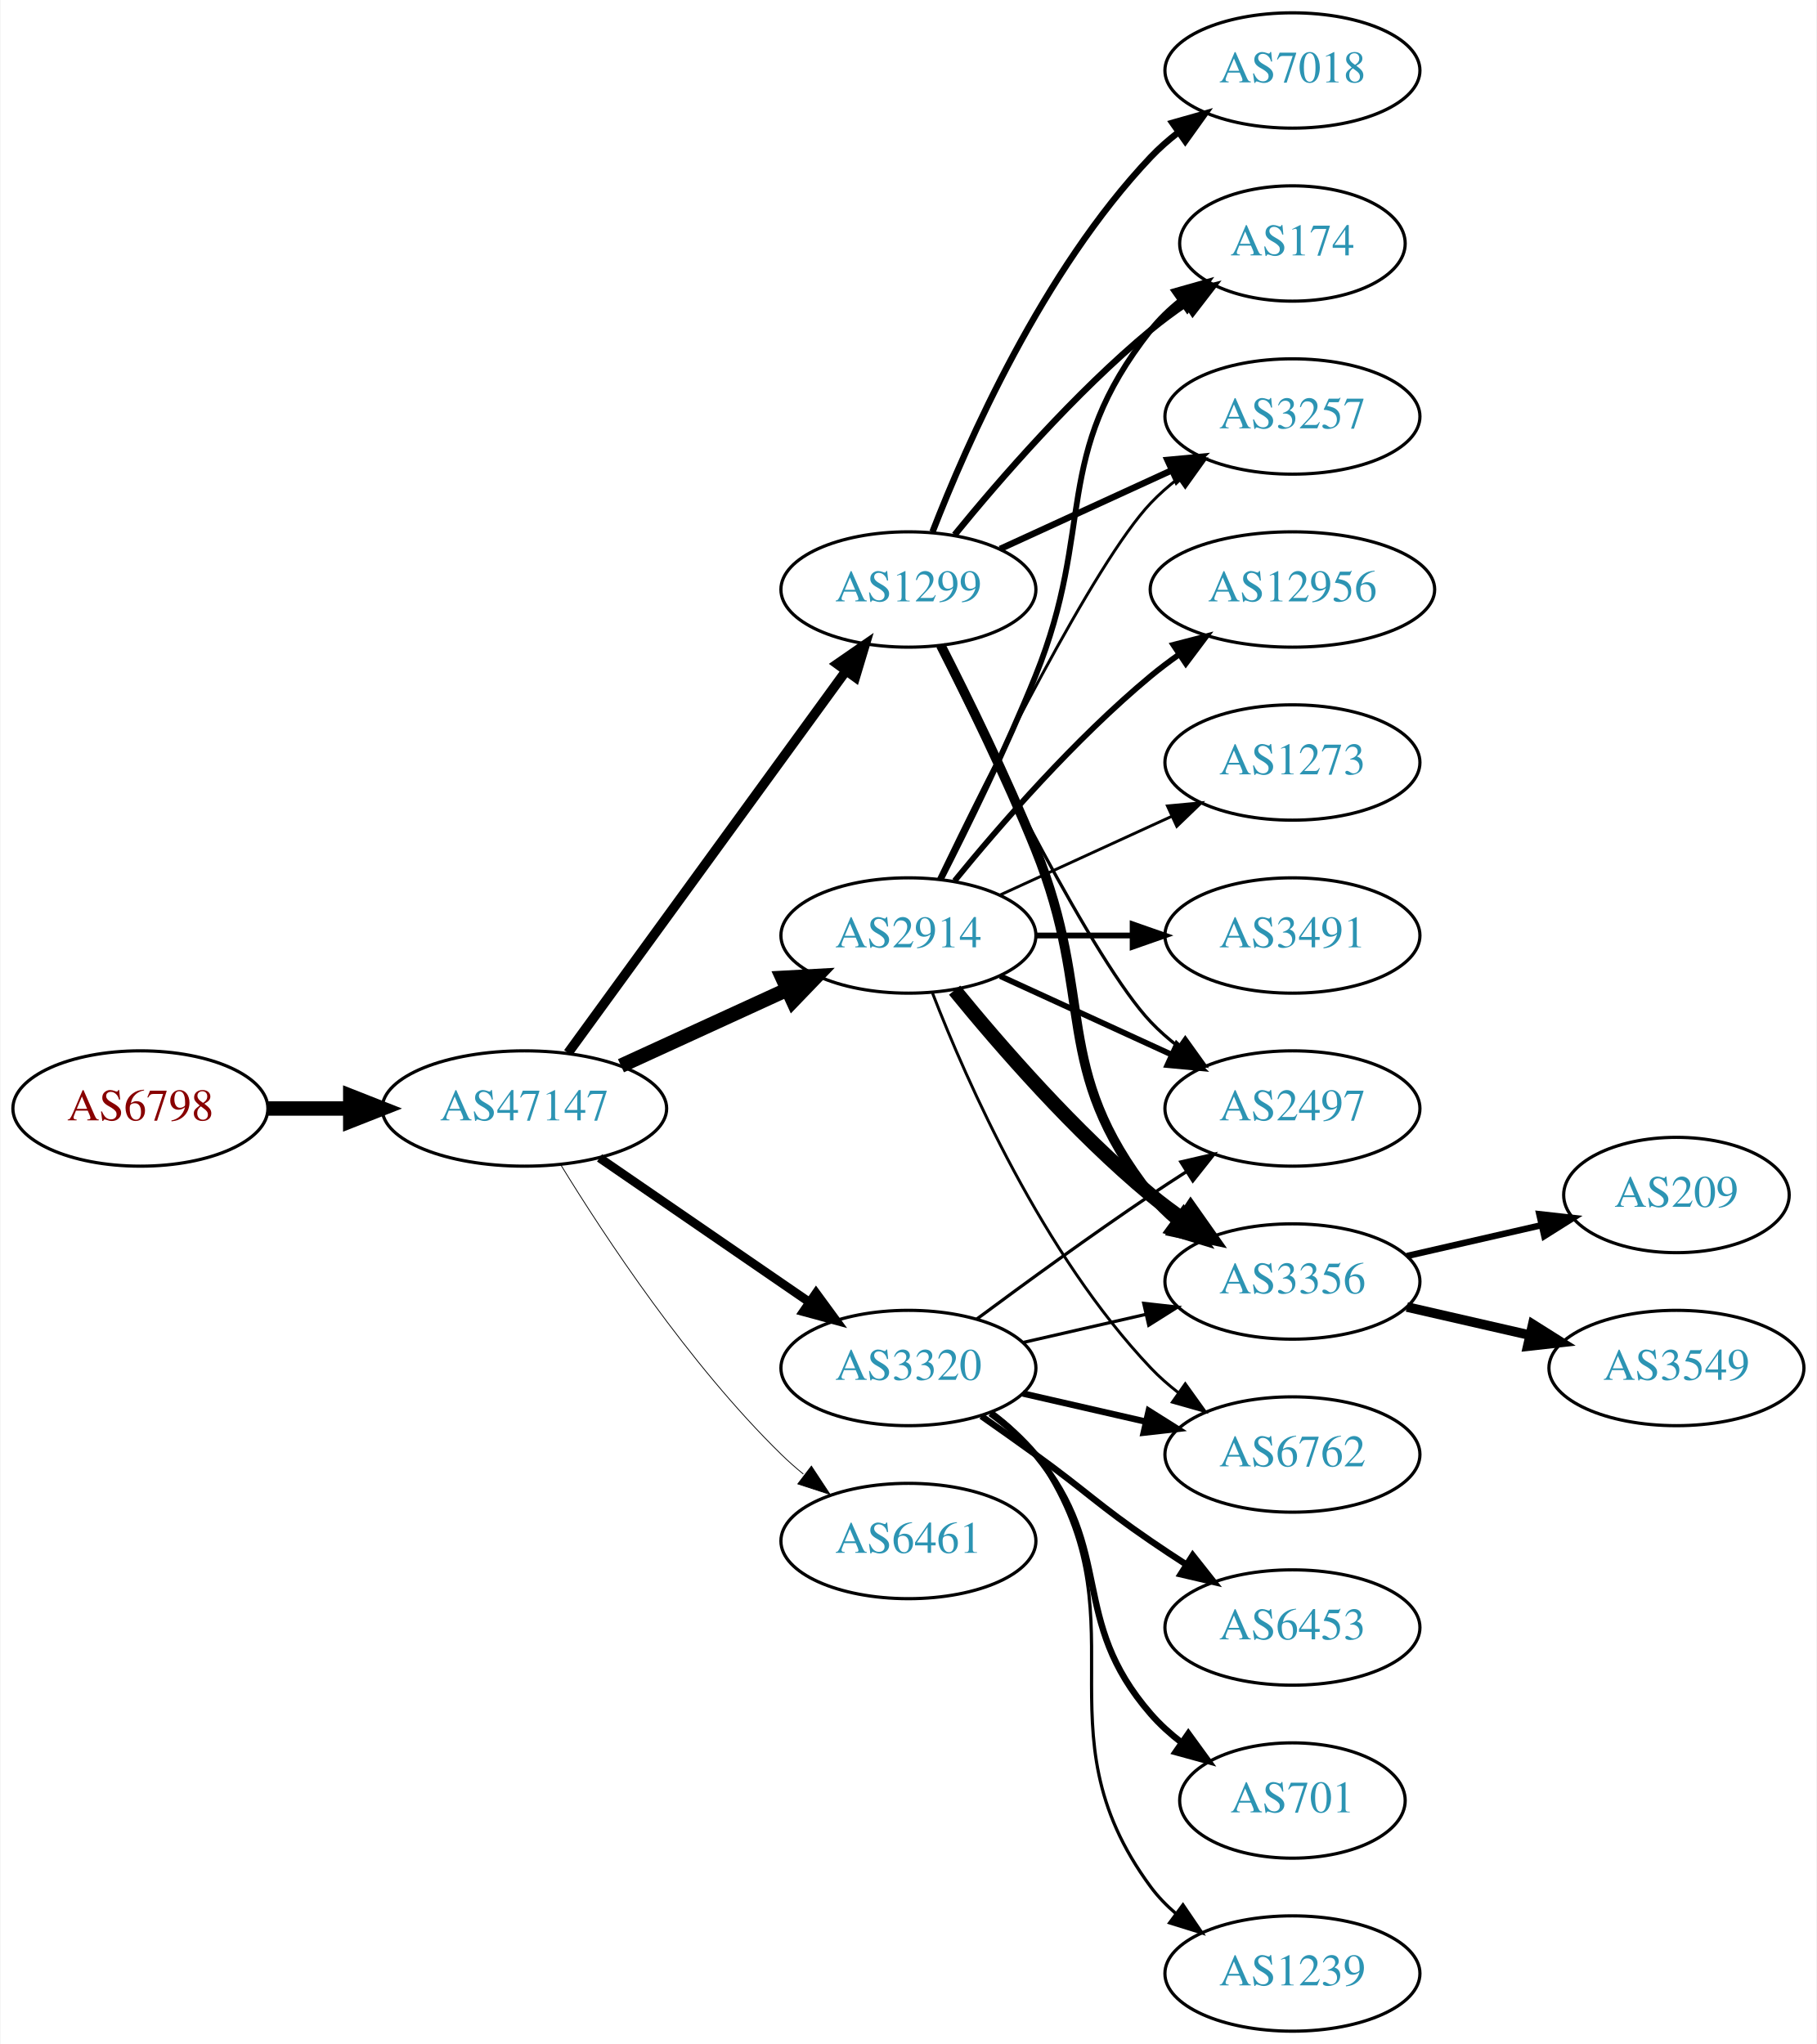
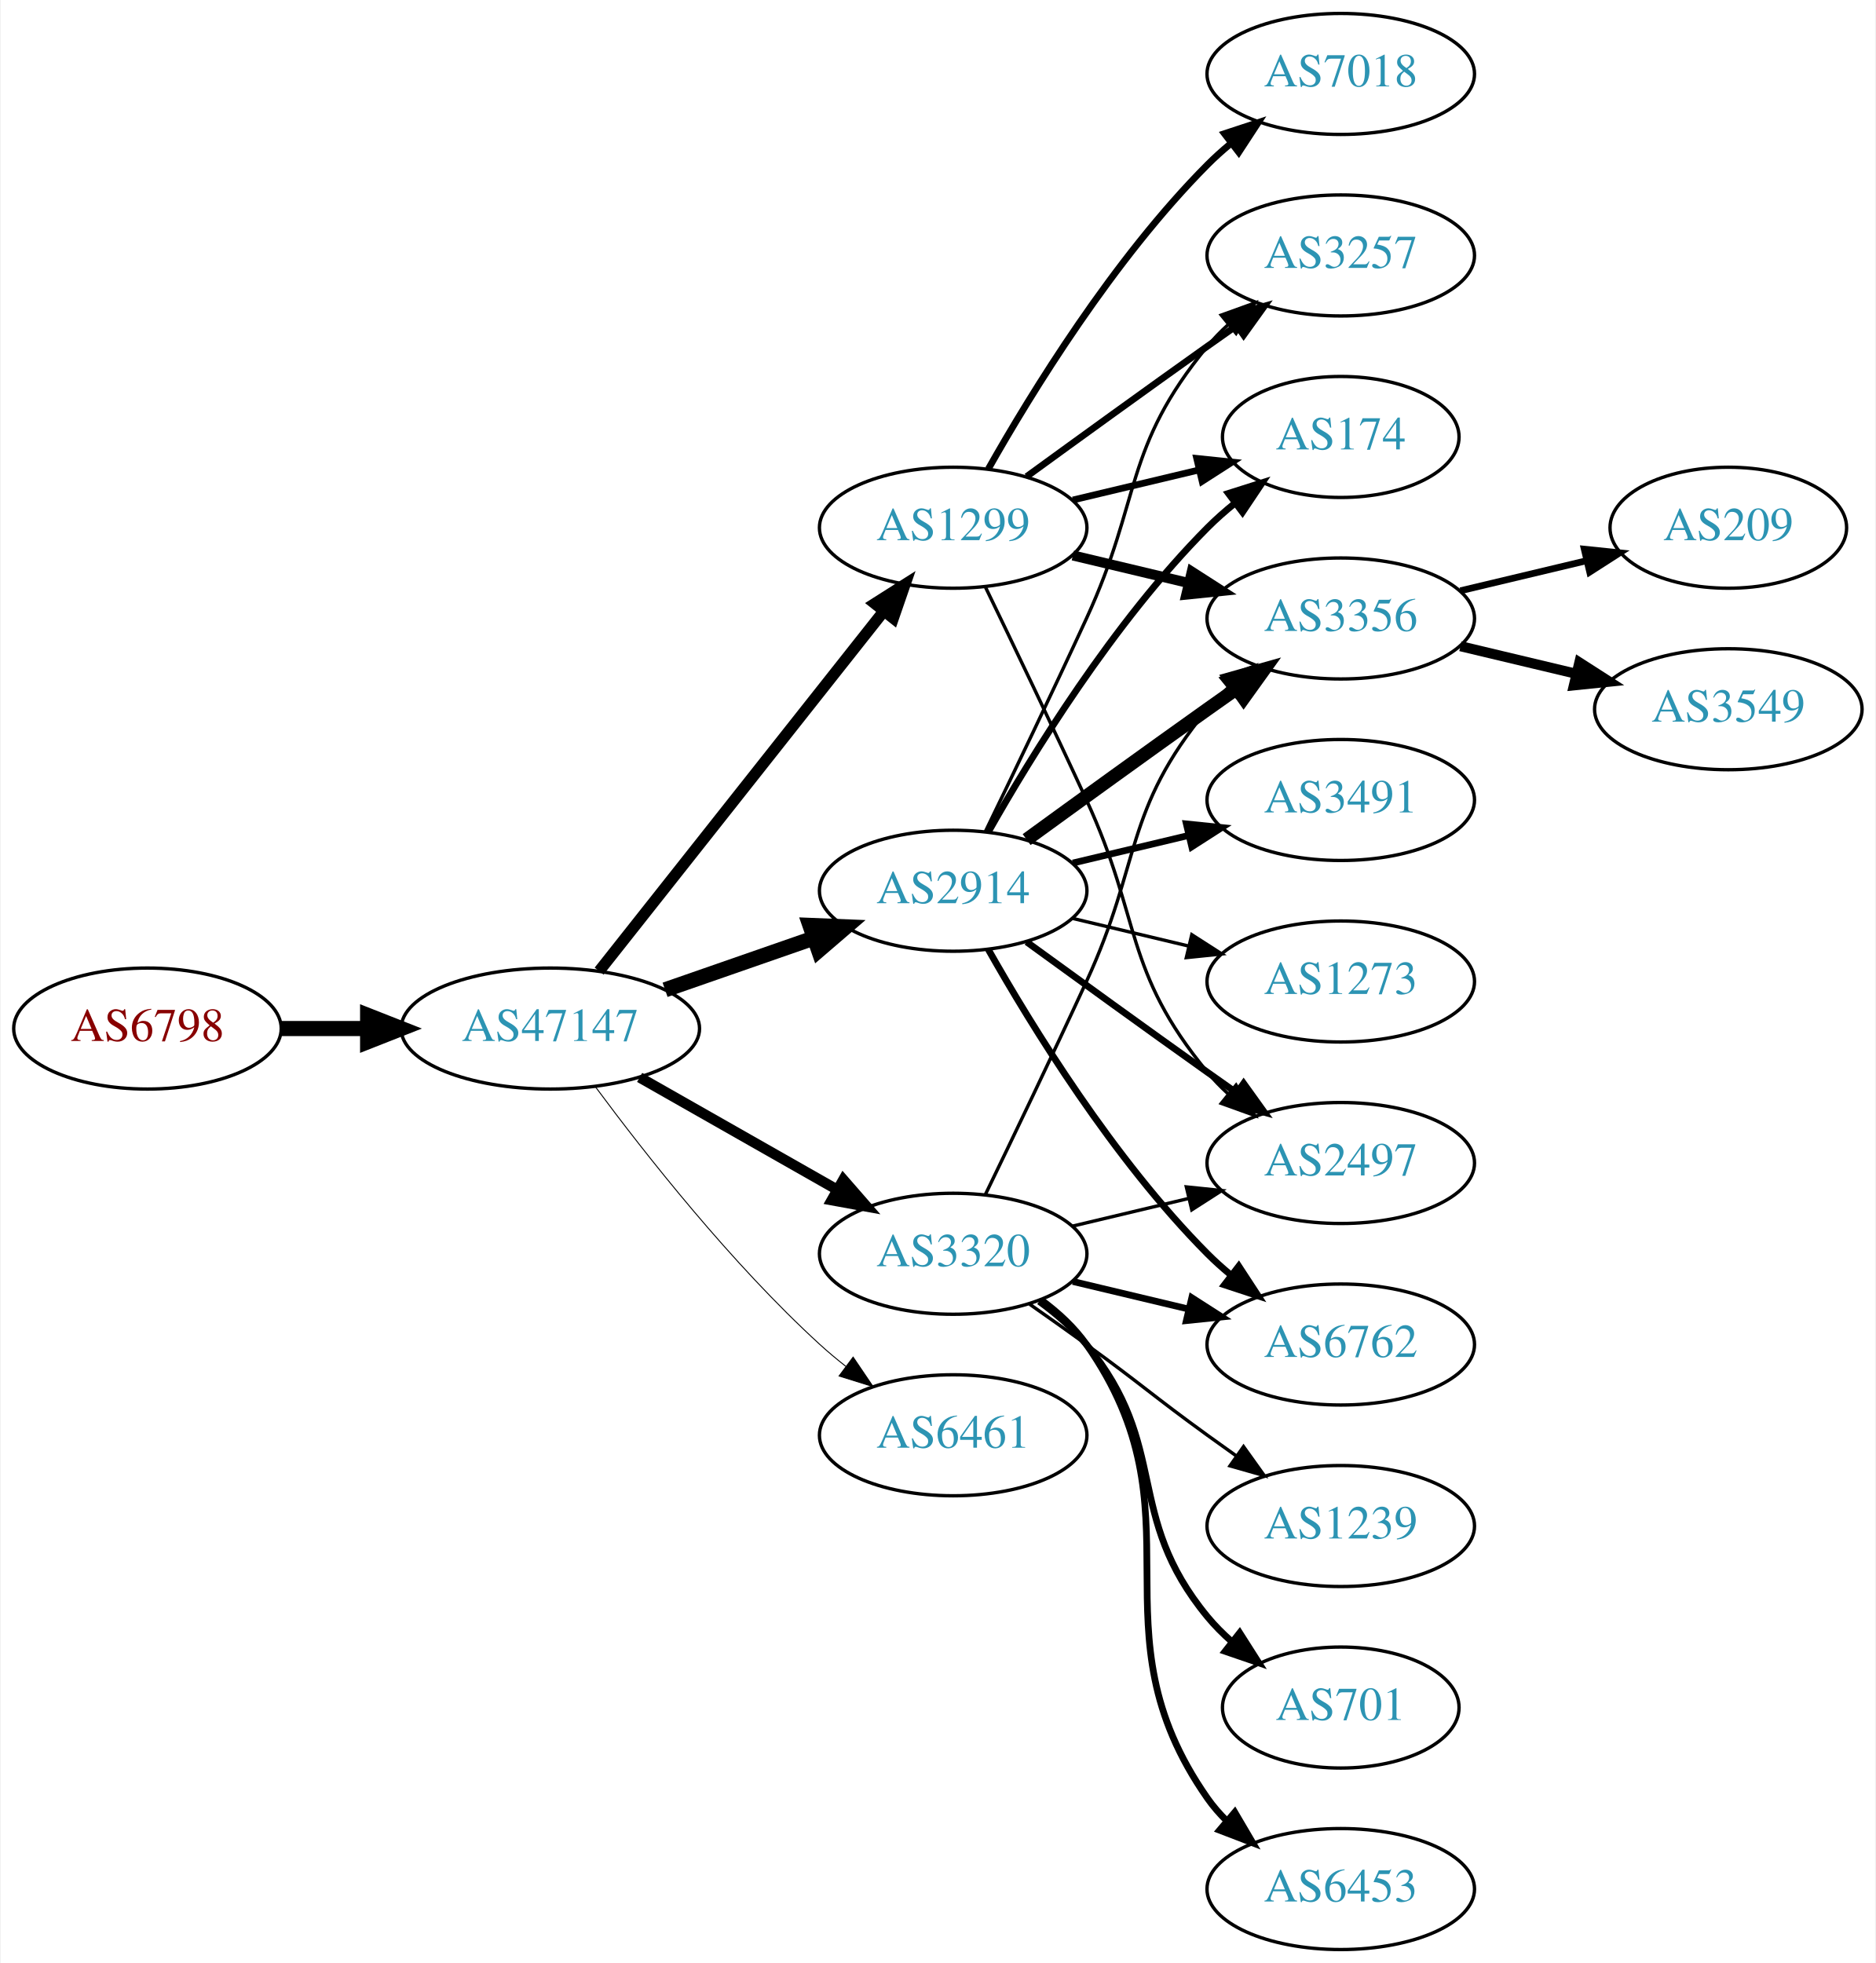
- <svg xmlns="http://www.w3.org/2000/svg" xmlns:xlink="http://www.w3.org/1999/xlink" width="567pt" height="638pt" viewBox="0.00 0.00 566.66 638.00">
-   <g id="graph0" class="graph" transform="scale(1 1) rotate(0) translate(4 634)">
-     <polygon fill="white" stroke="none" points="-4,4 -4,-634 562.663,-634 562.663,4 -4,4" />
+ <svg xmlns="http://www.w3.org/2000/svg" xmlns:xlink="http://www.w3.org/1999/xlink" width="558pt" height="584pt" viewBox="0.00 0.00 557.56 584.00">
+   <g id="graph0" class="graph" transform="scale(1 1) rotate(0) translate(4 580)">
+     <polygon fill="white" stroke="none" points="-4,4 -4,-580 553.564,-580 553.564,4 -4,4" />
    <g id="node1" class="node">
      <g id="a_node1">
        <a xlink:href="/asn/6798" xlink:title="AS6798 ~ Net4You Internet GmbH [AT]">
-           <ellipse fill="#ffffff" stroke="black" cx="39.647" cy="-288" rx="39.794" ry="18" />
-           <text text-anchor="middle" x="39.647" y="-284.3" font-family="Times,serif" font-size="14.00" fill="#880000">AS6798</text>
+           <ellipse fill="#ffffff" stroke="black" cx="39.647" cy="-274" rx="39.794" ry="18" />
+           <text text-anchor="middle" x="39.647" y="-270.3" font-family="Times,serif" font-size="14.00" fill="#880000">AS6798</text>
        </a>
      </g>
    </g>
    <g id="node2" class="node">
      <g id="a_node2">
        <a xlink:href="/asn/47147" xlink:title="AS47147 ~ ANEXIA Internetdienstleistungs GmbH [AT]">
-           <ellipse fill="#ffffff" stroke="black" cx="159.489" cy="-288" rx="44.393" ry="18" />
-           <text text-anchor="middle" x="159.489" y="-284.3" font-family="Times,serif" font-size="14.00" fill="#2c94b3">AS47147</text>
+           <ellipse fill="#ffffff" stroke="black" cx="159.489" cy="-274" rx="44.393" ry="18" />
+           <text text-anchor="middle" x="159.489" y="-270.3" font-family="Times,serif" font-size="14.00" fill="#2c94b3">AS47147</text>
        </a>
      </g>
    </g>
    <g id="edge1" class="edge">
-       <path fill="none" stroke="black" stroke-width="4.5" d="M79.559,-288C87.662,-288 96.337,-288 104.863,-288" />
-       <polygon fill="black" stroke="black" stroke-width="4.5" points="105.141,-291.938 115.141,-288 105.141,-284.063 105.141,-291.938" />
+       <path fill="none" stroke="black" stroke-width="4.5" d="M79.559,-274C87.662,-274 96.337,-274 104.863,-274" />
+       <polygon fill="black" stroke="black" stroke-width="4.5" points="105.141,-277.938 115.141,-274 105.141,-270.063 105.141,-277.938" />
    </g>
    <g id="node3" class="node">
      <g id="a_node3">
        <a xlink:href="/asn/2914" xlink:title="AS2914 ~ NTT America, Inc. [US]">
-           <ellipse fill="#ffffff" stroke="black" cx="279.332" cy="-342" rx="39.794" ry="18" />
-           <text text-anchor="middle" x="279.332" y="-338.3" font-family="Times,serif" font-size="14.00" fill="#2c94b3">AS2914</text>
+           <ellipse fill="#ffffff" stroke="black" cx="279.332" cy="-315" rx="39.794" ry="18" />
+           <text text-anchor="middle" x="279.332" y="-311.3" font-family="Times,serif" font-size="14.00" fill="#2c94b3">AS2914</text>
        </a>
      </g>
    </g>
    <g id="edge2" class="edge">
-       <path fill="none" stroke="black" stroke-width="4.5" d="M189.619,-301.348C205.23,-308.502 224.628,-317.391 241.3,-325.03" />
-       <polygon fill="black" stroke="black" stroke-width="4.5" points="240.02,-328.775 250.752,-329.362 243.301,-321.616 240.02,-328.775" />
+       <path fill="none" stroke="black" stroke-width="4.5" d="M193.628,-285.53C207.346,-290.302 223.385,-295.883 237.795,-300.896" />
+       <polygon fill="black" stroke="black" stroke-width="4.5" points="236.723,-304.692 247.461,-304.26 239.31,-297.255 236.723,-304.692" />
    </g>
    <g id="node4" class="node">
      <g id="a_node4">
+         <a xlink:href="/asn/1299" xlink:title="AS1299 ~ Telia Carrier [EU]">
+           <ellipse fill="#ffffff" stroke="black" cx="279.332" cy="-423" rx="39.794" ry="18" />
+           <text text-anchor="middle" x="279.332" y="-419.3" font-family="Times,serif" font-size="14.00" fill="#2c94b3">AS1299</text>
+         </a>
+       </g>
+     </g>
+     <g id="edge3" class="edge">
+       <path fill="none" stroke="black" stroke-width="3.375" d="M174.007,-291.092C194.785,-317.364 234.676,-367.802 258.658,-398.125" />
+       <polygon fill="black" stroke="black" stroke-width="3.375" points="256.023,-400.435 264.971,-406.107 261.513,-396.093 256.023,-400.435" />
+     </g>
+     <g id="node5" class="node">
+       <g id="a_node5">
        <a xlink:href="/asn/3320" xlink:title="AS3320 ~ DTAG [DE]">
          <ellipse fill="#ffffff" stroke="black" cx="279.332" cy="-207" rx="39.794" ry="18" />
          <text text-anchor="middle" x="279.332" y="-203.3" font-family="Times,serif" font-size="14.00" fill="#2c94b3">AS3320</text>
        </a>
      </g>
    </g>
-     <g id="edge3" class="edge">
-       <path fill="none" stroke="black" stroke-width="2.75" d="M182.932,-272.574C201.513,-259.802 228.074,-241.545 248.453,-227.537" />
-       <polygon fill="black" stroke="black" stroke-width="2.75" points="250.509,-230.371 256.768,-221.822 246.544,-224.602 250.509,-230.371" />
-     </g>
-     <g id="node5" class="node">
-       <g id="a_node5">
-         <a xlink:href="/asn/1299" xlink:title="AS1299 ~ Telia Carrier [EU]">
-           <ellipse fill="#ffffff" stroke="black" cx="279.332" cy="-450" rx="39.794" ry="18" />
-           <text text-anchor="middle" x="279.332" y="-446.3" font-family="Times,serif" font-size="14.00" fill="#2c94b3">AS1299</text>
-         </a>
-       </g>
-     </g>
    <g id="edge4" class="edge">
-       <path fill="none" stroke="black" stroke-width="3" d="M173.1,-305.337C193.921,-333.96 235.583,-391.233 259.772,-424.486" />
-       <polygon fill="black" stroke="black" stroke-width="3" points="257.098,-426.76 265.811,-432.788 262.759,-422.642 257.098,-426.76" />
+       <path fill="none" stroke="black" stroke-width="3.094" d="M186.059,-259.462C203.278,-249.672 226.164,-236.66 244.835,-226.045" />
+       <polygon fill="black" stroke="black" stroke-width="3.094" points="246.656,-229.036 253.619,-221.05 243.196,-222.95 246.656,-229.036" />
    </g>
    <g id="node6" class="node">
      <g id="a_node6">
        <a xlink:href="/asn/6461" xlink:title="AS6461 ~ Zayo Bandwidth [US]">
          <ellipse fill="#ffffff" stroke="black" cx="279.332" cy="-153" rx="39.794" ry="18" />
          <text text-anchor="middle" x="279.332" y="-149.3" font-family="Times,serif" font-size="14.00" fill="#2c94b3">AS6461</text>
        </a>
      </g>
    </g>
    <g id="edge5" class="edge">
-       <path fill="none" stroke="black" stroke-width="0.25" d="M170.755,-270.56C184.563,-248.009 210.752,-208.278 239.685,-180 241.825,-177.908 244.142,-175.863 246.542,-173.894" />
-       <polygon fill="black" stroke="black" stroke-width="0.25" points="249.053,-176.382 254.884,-167.536 244.809,-170.815 249.053,-176.382" />
+       <path fill="none" stroke="black" stroke-width="0.281" d="M173.009,-256.531C187.689,-236.714 213.374,-204.036 239.685,-180 242.102,-177.792 244.708,-175.615 247.383,-173.512" />
+       <polygon fill="black" stroke="black" stroke-width="0.281" points="249.566,-176.251 255.503,-167.476 245.39,-170.633 249.566,-176.251" />
    </g>
    <g id="node7" class="node">
      <g id="a_node7">
-         <a xlink:href="/asn/3491" xlink:title="AS3491 ~ PCCW Global, Inc. [US]">
-           <ellipse fill="#ffffff" stroke="black" cx="399.174" cy="-342" rx="39.794" ry="18" />
-           <text text-anchor="middle" x="399.174" y="-338.3" font-family="Times,serif" font-size="14.00" fill="#2c94b3">AS3491</text>
-         </a>
-       </g>
-     </g>
-     <g id="edge6" class="edge">
-       <path fill="none" stroke="black" stroke-width="1.8" d="M319.244,-342C328.798,-342 339.147,-342 349.11,-342" />
-       <polygon fill="black" stroke="black" stroke-width="1.8" points="349.302,-345.5 359.302,-342 349.302,-338.5 349.302,-345.5" />
+         <a xlink:href="/asn/174" xlink:title="AS174 ~ Cogent Communications [US]">
+           <ellipse fill="#ffffff" stroke="black" cx="394.625" cy="-450" rx="35.194" ry="18" />
+           <text text-anchor="middle" x="394.625" y="-446.3" font-family="Times,serif" font-size="14.00" fill="#2c94b3">AS174</text>
+         </a>
+       </g>
+     </g>
+     <g id="edge14" class="edge">
+       <path fill="none" stroke="black" stroke-width="2" d="M289.791,-332.49C302.573,-355.096 327.005,-394.886 354.978,-423 357.478,-425.513 360.239,-427.949 363.1,-430.261" />
+       <polygon fill="black" stroke="black" stroke-width="2" points="361.198,-433.21 371.297,-436.413 365.401,-427.611 361.198,-433.21" />
    </g>
    <g id="node8" class="node">
      <g id="a_node8">
-         <a xlink:href="/asn/2497" xlink:title="AS2497 ~ Internet Initiative Japan Inc. [JP]">
-           <ellipse fill="#ffffff" stroke="black" cx="399.174" cy="-288" rx="39.794" ry="18" />
-           <text text-anchor="middle" x="399.174" y="-284.3" font-family="Times,serif" font-size="14.00" fill="#2c94b3">AS2497</text>
-         </a>
-       </g>
-     </g>
-     <g id="edge7" class="edge">
-       <path fill="none" stroke="black" stroke-width="1.8" d="M307.96,-329.339C323.917,-322.027 344.188,-312.739 361.471,-304.819" />
-       <polygon fill="black" stroke="black" stroke-width="1.8" points="363.085,-307.929 370.718,-300.581 360.169,-301.565 363.085,-307.929" />
+         <a xlink:href="/asn/3257" xlink:title="AS3257 ~ GTT [DE]">
+           <ellipse fill="#ffffff" stroke="black" cx="394.625" cy="-504" rx="39.794" ry="18" />
+           <text text-anchor="middle" x="394.625" y="-500.3" font-family="Times,serif" font-size="14.00" fill="#2c94b3">AS3257</text>
+         </a>
+       </g>
+     </g>
+     <g id="edge15" class="edge">
+       <path fill="none" stroke="black" d="M288.913,-332.633C296.837,-348.998 308.873,-374.065 318.978,-396 335.462,-431.781 329.913,-446.606 354.978,-477 356.833,-479.25 358.92,-481.396 361.139,-483.424" />
+       <polygon fill="black" stroke="black" points="359.075,-486.256 369.044,-489.844 363.488,-480.823 359.075,-486.256" />
    </g>
    <g id="node9" class="node">
      <g id="a_node9">
-         <a xlink:href="/asn/174" xlink:title="AS174 ~ Cogent Communications [US]">
-           <ellipse fill="#ffffff" stroke="black" cx="399.174" cy="-558" rx="35.194" ry="18" />
-           <text text-anchor="middle" x="399.174" y="-554.3" font-family="Times,serif" font-size="14.00" fill="#2c94b3">AS174</text>
-         </a>
-       </g>
-     </g>
-     <g id="edge8" class="edge">
-       <path fill="none" stroke="black" stroke-width="1.8" d="M289.412,-359.417C297.681,-375.634 309.942,-400.603 318.978,-423 337.908,-469.922 323.679,-491.246 354.978,-531 357.625,-534.361 360.813,-537.417 364.245,-540.161" />
-       <polygon fill="black" stroke="black" stroke-width="1.8" points="362.358,-543.113 372.552,-546 366.383,-537.386 362.358,-543.113" />
+         <a xlink:href="/asn/2497" xlink:title="AS2497 ~ Internet Initiative Japan Inc. [JP]">
+           <ellipse fill="#ffffff" stroke="black" cx="394.625" cy="-234" rx="39.794" ry="18" />
+           <text text-anchor="middle" x="394.625" y="-230.3" font-family="Times,serif" font-size="14.00" fill="#2c94b3">AS2497</text>
+         </a>
+       </g>
+     </g>
+     <g id="edge16" class="edge">
+       <path fill="none" stroke="black" stroke-width="2" d="M301.18,-299.778C316.114,-288.909 336.727,-273.975 354.978,-261 357.799,-258.995 360.742,-256.915 363.69,-254.841" />
+       <polygon fill="black" stroke="black" stroke-width="2" points="365.736,-257.681 371.914,-249.074 361.717,-251.95 365.736,-257.681" />
    </g>
    <g id="node10" class="node">
      <g id="a_node10">
-         <a xlink:href="/asn/3257" xlink:title="AS3257 ~ GTT [DE]">
-           <ellipse fill="#ffffff" stroke="black" cx="399.174" cy="-504" rx="39.794" ry="18" />
-           <text text-anchor="middle" x="399.174" y="-500.3" font-family="Times,serif" font-size="14.00" fill="#2c94b3">AS3257</text>
-         </a>
-       </g>
-     </g>
-     <g id="edge9" class="edge">
-       <path fill="none" stroke="black" stroke-width="0.9" d="M288.679,-359.595C304.146,-391.732 337.291,-458.34 354.978,-477 357.564,-479.728 360.481,-482.294 363.55,-484.677" />
-       <polygon fill="black" stroke="black" stroke-width="0.9" points="361.704,-487.658 371.898,-490.543 365.728,-481.93 361.704,-487.658" />
-     </g>
-     <g id="node11" class="node">
-       <g id="a_node11">
        <a xlink:href="/asn/3356" xlink:title="AS3356 ~ Level 3 Parent, LLC [US]">
-           <ellipse fill="#ffffff" stroke="black" cx="399.174" cy="-234" rx="39.794" ry="18" />
-           <text text-anchor="middle" x="399.174" y="-230.3" font-family="Times,serif" font-size="14.00" fill="#2c94b3">AS3356</text>
-         </a>
-       </g>
-     </g>
-     <g id="edge10" class="edge">
-       <path fill="none" stroke="black" stroke-width="4.5" d="M293.751,-324.935C307.865,-307.625 331.28,-280.655 354.978,-261 358.194,-258.332 361.695,-255.73 365.265,-253.259" />
-       <polygon fill="black" stroke="black" stroke-width="4.5" points="367.429,-256.548 373.622,-247.764 363.103,-249.968 367.429,-256.548" />
+           <ellipse fill="#ffffff" stroke="black" cx="394.625" cy="-396" rx="39.794" ry="18" />
+           <text text-anchor="middle" x="394.625" y="-392.3" font-family="Times,serif" font-size="14.00" fill="#2c94b3">AS3356</text>
+         </a>
+       </g>
+     </g>
+     <g id="edge12" class="edge">
+       <path fill="none" stroke="black" stroke-width="4" d="M301.18,-330.222C316.114,-341.091 336.727,-356.025 354.978,-369 357.799,-371.005 360.742,-373.085 363.69,-375.159" />
+       <polygon fill="black" stroke="black" stroke-width="4" points="361.717,-378.05 371.914,-380.926 365.736,-372.319 361.717,-378.05" />
    </g>
    <g id="node12" class="node">
      <g id="a_node12">
-         <a xlink:href="/asn/12956" xlink:title="AS12956 ~ TELXIUS [ES]">
-           <ellipse fill="#ffffff" stroke="black" cx="399.174" cy="-450" rx="44.393" ry="18" />
-           <text text-anchor="middle" x="399.174" y="-446.3" font-family="Times,serif" font-size="14.00" fill="#2c94b3">AS12956</text>
+         <a xlink:href="/asn/6762" xlink:title="AS6762 ~ TELECOM ITALIA SPARKLE S.p.A. [IT]">
+           <ellipse fill="#ffffff" stroke="black" cx="394.625" cy="-180" rx="39.794" ry="18" />
+           <text text-anchor="middle" x="394.625" y="-176.3" font-family="Times,serif" font-size="14.00" fill="#2c94b3">AS6762</text>
        </a>
      </g>
    </g>
    <g id="edge11" class="edge">
-       <path fill="none" stroke="black" stroke-width="1.8" d="M293.751,-359.065C307.865,-376.375 331.28,-403.345 354.978,-423 357.716,-425.271 360.659,-427.494 363.677,-429.63" />
-       <polygon fill="black" stroke="black" stroke-width="1.8" points="362.009,-432.725 372.266,-435.379 365.903,-426.908 362.009,-432.725" />
+       <path fill="none" stroke="black" stroke-width="2" d="M289.791,-297.51C302.573,-274.904 327.005,-235.114 354.978,-207 357.089,-204.879 359.385,-202.812 361.77,-200.829" />
+       <polygon fill="black" stroke="black" stroke-width="2" points="364.286,-203.31 370.086,-194.444 360.023,-197.758 364.286,-203.31" />
    </g>
    <g id="node13" class="node">
      <g id="a_node13">
-         <a xlink:href="/asn/6762" xlink:title="AS6762 ~ TELECOM ITALIA SPARKLE S.p.A. [IT]">
-           <ellipse fill="#ffffff" stroke="black" cx="399.174" cy="-180" rx="39.794" ry="18" />
-           <text text-anchor="middle" x="399.174" y="-176.3" font-family="Times,serif" font-size="14.00" fill="#2c94b3">AS6762</text>
-         </a>
-       </g>
-     </g>
-     <g id="edge12" class="edge">
-       <path fill="none" stroke="black" stroke-width="0.9" d="M286.855,-324.006C297.605,-296.272 321.262,-242.571 354.978,-207 357.564,-204.272 360.481,-201.706 363.55,-199.323" />
-       <polygon fill="black" stroke="black" stroke-width="0.9" points="365.728,-202.07 371.898,-193.457 361.704,-196.342 365.728,-202.07" />
+         <a xlink:href="/asn/3491" xlink:title="AS3491 ~ PCCW Global, Inc. [US]">
+           <ellipse fill="#ffffff" stroke="black" cx="394.625" cy="-342" rx="39.794" ry="18" />
+           <text text-anchor="middle" x="394.625" y="-338.3" font-family="Times,serif" font-size="14.00" fill="#2c94b3">AS3491</text>
+         </a>
+       </g>
+     </g>
+     <g id="edge13" class="edge">
+       <path fill="none" stroke="black" stroke-width="2" d="M314.939,-323.248C325.81,-325.838 337.964,-328.735 349.407,-331.462" />
+       <polygon fill="black" stroke="black" stroke-width="2" points="348.69,-334.889 359.229,-333.803 350.313,-328.08 348.69,-334.889" />
    </g>
    <g id="node14" class="node">
      <g id="a_node14">
        <a xlink:href="/asn/1273" xlink:title="AS1273 ~ Vodafone Group PLC [EU]">
-           <ellipse fill="#ffffff" stroke="black" cx="399.174" cy="-396" rx="39.794" ry="18" />
-           <text text-anchor="middle" x="399.174" y="-392.3" font-family="Times,serif" font-size="14.00" fill="#2c94b3">AS1273</text>
-         </a>
-       </g>
-     </g>
-     <g id="edge13" class="edge">
-       <path fill="none" stroke="black" stroke-width="0.9" d="M307.96,-354.661C323.917,-361.973 344.188,-371.261 361.471,-379.181" />
-       <polygon fill="black" stroke="black" stroke-width="0.9" points="360.169,-382.435 370.718,-383.419 363.085,-376.071 360.169,-382.435" />
-     </g>
-     <g id="edge19" class="edge">
-       <path fill="none" stroke="black" d="M300.662,-222.277C315.524,-233.304 336.269,-248.407 354.978,-261 358.527,-263.389 362.277,-265.839 366.026,-268.242" />
-       <polygon fill="black" stroke="black" points="364.352,-271.325 374.674,-273.712 368.094,-265.409 364.352,-271.325" />
-     </g>
-     <g id="edge18" class="edge">
-       <path fill="none" stroke="black" d="M315.051,-214.955C327.051,-217.704 340.672,-220.825 353.364,-223.733" />
-       <polygon fill="black" stroke="black" points="352.767,-227.187 363.296,-226.009 354.33,-220.364 352.767,-227.187" />
-     </g>
-     <g id="edge16" class="edge">
-       <path fill="none" stroke="black" stroke-width="2" d="M315.051,-199.045C327.051,-196.296 340.672,-193.175 353.364,-190.267" />
-       <polygon fill="black" stroke="black" stroke-width="2" points="354.33,-193.636 363.296,-187.991 352.767,-186.813 354.33,-193.636" />
-     </g>
-     <g id="node15" class="node">
-       <g id="a_node15">
-         <a xlink:href="/asn/6453" xlink:title="AS6453 ~ TATA COMMUNICATIONS (AMERICA) INC [US]">
-           <ellipse fill="#ffffff" stroke="black" cx="399.174" cy="-126" rx="39.794" ry="18" />
-           <text text-anchor="middle" x="399.174" y="-122.3" font-family="Times,serif" font-size="14.00" fill="#2c94b3">AS6453</text>
-         </a>
-       </g>
-     </g>
-     <g id="edge14" class="edge">
-       <path fill="none" stroke="black" stroke-width="2" d="M302.089,-191.991C307.623,-188.121 313.542,-183.936 318.978,-180 335.178,-168.271 338.483,-164.311 354.978,-153 358.506,-150.581 362.244,-148.111 365.985,-145.698" />
-       <polygon fill="black" stroke="black" stroke-width="2" points="368.057,-148.528 374.626,-140.216 364.307,-142.618 368.057,-148.528" />
-     </g>
-     <g id="node16" class="node">
-       <g id="a_node16">
-         <a xlink:href="/asn/701" xlink:title="AS701 ~ UUNET [US]">
-           <ellipse fill="#ffffff" stroke="black" cx="399.174" cy="-72" rx="35.194" ry="18" />
-           <text text-anchor="middle" x="399.174" y="-68.3" font-family="Times,serif" font-size="14.00" fill="#2c94b3">AS701</text>
-         </a>
-       </g>
-     </g>
-     <g id="edge15" class="edge">
-       <path fill="none" stroke="black" stroke-width="2" d="M304.912,-192.844C310.007,-189.128 315.02,-184.799 318.978,-180 344.043,-149.606 329.144,-128.742 354.978,-99 357.784,-95.77 361.071,-92.797 364.559,-90.098" />
-       <polygon fill="black" stroke="black" stroke-width="2" points="366.693,-92.878 372.925,-84.31 362.71,-87.121 366.693,-92.878" />
+           <ellipse fill="#ffffff" stroke="black" cx="394.625" cy="-288" rx="39.794" ry="18" />
+           <text text-anchor="middle" x="394.625" y="-284.3" font-family="Times,serif" font-size="14.00" fill="#2c94b3">AS1273</text>
+         </a>
+       </g>
+     </g>
+     <g id="edge17" class="edge">
+       <path fill="none" stroke="black" d="M314.939,-306.752C325.81,-304.162 337.964,-301.265 349.407,-298.538" />
+       <polygon fill="black" stroke="black" points="350.313,-301.92 359.229,-296.197 348.69,-295.111 350.313,-301.92" />
+     </g>
+     <g id="edge6" class="edge">
+       <path fill="none" stroke="black" stroke-width="2" d="M314.939,-431.248C326.733,-434.058 340.038,-437.229 352.306,-440.153" />
+       <polygon fill="black" stroke="black" stroke-width="2" points="351.772,-443.624 362.311,-442.537 353.394,-436.814 351.772,-443.624" />
+     </g>
+     <g id="edge7" class="edge">
+       <path fill="none" stroke="black" stroke-width="2" d="M301.18,-438.222C316.114,-449.091 336.727,-464.025 354.978,-477 357.799,-479.005 360.742,-481.085 363.69,-483.159" />
+       <polygon fill="black" stroke="black" stroke-width="2" points="361.717,-486.05 371.914,-488.926 365.736,-480.319 361.717,-486.05" />
+     </g>
+     <g id="edge8" class="edge">
+       <path fill="none" stroke="black" d="M288.913,-405.367C296.837,-389.002 308.873,-363.935 318.978,-342 335.462,-306.219 329.913,-291.394 354.978,-261 356.833,-258.75 358.92,-256.604 361.139,-254.576" />
+       <polygon fill="black" stroke="black" points="363.488,-257.177 369.044,-248.156 359.075,-251.744 363.488,-257.177" />
+     </g>
+     <g id="edge9" class="edge">
+       <path fill="none" stroke="black" stroke-width="3" d="M314.939,-414.752C325.81,-412.162 337.964,-409.265 349.407,-406.538" />
+       <polygon fill="black" stroke="black" stroke-width="3" points="350.313,-409.92 359.229,-404.197 348.69,-403.111 350.313,-409.92" />
+     </g>
+     <g id="node11" class="node">
+       <g id="a_node11">
+         <a xlink:href="/asn/7018" xlink:title="AS7018 ~ AT&amp;T Services, Inc. [US]">
+           <ellipse fill="#ffffff" stroke="black" cx="394.625" cy="-558" rx="39.794" ry="18" />
+           <text text-anchor="middle" x="394.625" y="-554.3" font-family="Times,serif" font-size="14.00" fill="#2c94b3">AS7018</text>
+         </a>
+       </g>
+     </g>
+     <g id="edge10" class="edge">
+       <path fill="none" stroke="black" stroke-width="2" d="M289.791,-440.49C302.573,-463.096 327.005,-502.886 354.978,-531 357.089,-533.121 359.385,-535.188 361.77,-537.171" />
+       <polygon fill="black" stroke="black" stroke-width="2" points="360.023,-540.242 370.086,-543.556 364.286,-534.69 360.023,-540.242" />
+     </g>
+     <g id="edge25" class="edge">
+       <path fill="none" stroke="black" d="M314.939,-215.248C325.81,-217.838 337.964,-220.735 349.407,-223.462" />
+       <polygon fill="black" stroke="black" points="348.69,-226.889 359.229,-225.803 350.313,-220.08 348.69,-226.889" />
+     </g>
+     <g id="edge24" class="edge">
+       <path fill="none" stroke="black" d="M288.913,-224.633C296.837,-240.998 308.873,-266.065 318.978,-288 335.462,-323.781 329.913,-338.606 354.978,-369 356.833,-371.25 358.92,-373.396 361.139,-375.424" />
+       <polygon fill="black" stroke="black" points="359.075,-378.256 369.044,-381.844 363.488,-372.823 359.075,-378.256" />
+     </g>
+     <g id="edge23" class="edge">
+       <path fill="none" stroke="black" stroke-width="2" d="M314.939,-198.752C325.81,-196.162 337.964,-193.265 349.407,-190.538" />
+       <polygon fill="black" stroke="black" stroke-width="2" points="350.313,-193.92 359.229,-188.197 348.69,-187.111 350.313,-193.92" />
    </g>
    <g id="node17" class="node">
      <g id="a_node17">
        <a xlink:href="/asn/1239" xlink:title="AS1239 ~ Sprint [US]">
-           <ellipse fill="#ffffff" stroke="black" cx="399.174" cy="-18" rx="39.794" ry="18" />
-           <text text-anchor="middle" x="399.174" y="-14.3" font-family="Times,serif" font-size="14.00" fill="#2c94b3">AS1239</text>
-         </a>
-       </g>
-     </g>
-     <g id="edge17" class="edge">
-       <path fill="none" stroke="black" d="M305.491,-193.284C310.555,-189.545 315.411,-185.096 318.978,-180 354.592,-129.131 318.075,-94.941 354.978,-45 357.212,-41.977 359.894,-39.214 362.815,-36.707" />
-       <polygon fill="black" stroke="black" points="365.01,-39.437 370.959,-30.669 360.841,-33.814 365.01,-39.437" />
-     </g>
-     <g id="edge21" class="edge">
-       <path fill="none" stroke="black" d="M288.679,-432.405C304.146,-400.268 337.291,-333.66 354.978,-315 357.564,-312.272 360.481,-309.706 363.55,-307.323" />
-       <polygon fill="black" stroke="black" points="365.728,-310.07 371.898,-301.457 361.704,-304.342 365.728,-310.07" />
-     </g>
-     <g id="edge22" class="edge">
-       <path fill="none" stroke="black" stroke-width="2" d="M293.751,-467.065C307.865,-484.375 331.28,-511.345 354.978,-531 358.441,-533.872 362.234,-536.669 366.088,-539.308" />
-       <polygon fill="black" stroke="black" stroke-width="2" points="364.231,-542.275 374.521,-544.797 368.05,-536.408 364.231,-542.275" />
+           <ellipse fill="#ffffff" stroke="black" cx="394.625" cy="-126" rx="39.794" ry="18" />
+           <text text-anchor="middle" x="394.625" y="-122.3" font-family="Times,serif" font-size="14.00" fill="#2c94b3">AS1239</text>
+         </a>
+       </g>
    </g>
    <g id="edge20" class="edge">
-       <path fill="none" stroke="black" stroke-width="2" d="M307.96,-462.661C323.917,-469.973 344.188,-479.261 361.471,-487.181" />
-       <polygon fill="black" stroke="black" stroke-width="2" points="360.169,-490.435 370.718,-491.419 363.085,-484.071 360.169,-490.435" />
-     </g>
-     <g id="edge24" class="edge">
-       <path fill="none" stroke="black" stroke-width="3" d="M289.412,-432.583C297.681,-416.366 309.942,-391.397 318.978,-369 337.908,-322.078 323.679,-300.754 354.978,-261 357.303,-258.047 360.047,-255.33 363.006,-252.853" />
-       <polygon fill="black" stroke="black" stroke-width="3" points="365.199,-255.585 371.203,-246.855 361.065,-249.936 365.199,-255.585" />
+       <path fill="none" stroke="black" d="M302.089,-191.991C307.623,-188.121 313.542,-183.936 318.978,-180 335.178,-168.271 338.778,-164.729 354.978,-153 357.781,-150.971 360.712,-148.875 363.653,-146.79" />
+       <polygon fill="black" stroke="black" points="365.704,-149.627 371.868,-141.009 361.675,-143.903 365.704,-149.627" />
    </g>
    <g id="node18" class="node">
      <g id="a_node18">
-         <a xlink:href="/asn/7018" xlink:title="AS7018 ~ AT&amp;T Services, Inc. [US]">
-           <ellipse fill="#ffffff" stroke="black" cx="399.174" cy="-612" rx="39.794" ry="18" />
-           <text text-anchor="middle" x="399.174" y="-608.3" font-family="Times,serif" font-size="14.00" fill="#2c94b3">AS7018</text>
-         </a>
-       </g>
-     </g>
-     <g id="edge23" class="edge">
-       <path fill="none" stroke="black" stroke-width="2" d="M286.855,-467.994C297.605,-495.728 321.262,-549.429 354.978,-585 357.564,-587.728 360.481,-590.294 363.55,-592.677" />
-       <polygon fill="black" stroke="black" stroke-width="2" points="361.704,-595.658 371.898,-598.543 365.728,-589.93 361.704,-595.658" />
+         <a xlink:href="/asn/701" xlink:title="AS701 ~ UUNET [US]">
+           <ellipse fill="#ffffff" stroke="black" cx="394.625" cy="-72" rx="35.194" ry="18" />
+           <text text-anchor="middle" x="394.625" y="-68.3" font-family="Times,serif" font-size="14.00" fill="#2c94b3">AS701</text>
+         </a>
+       </g>
+     </g>
+     <g id="edge21" class="edge">
+       <path fill="none" stroke="black" stroke-width="2" d="M304.912,-192.844C310.007,-189.128 315.02,-184.799 318.978,-180 344.043,-149.606 329.913,-129.394 354.978,-99 357.113,-96.411 359.556,-93.959 362.152,-91.666" />
+       <polygon fill="black" stroke="black" stroke-width="2" points="364.56,-94.225 370.251,-85.288 360.229,-88.725 364.56,-94.225" />
    </g>
    <g id="node19" class="node">
      <g id="a_node19">
+         <a xlink:href="/asn/6453" xlink:title="AS6453 ~ TATA COMMUNICATIONS (AMERICA) INC [US]">
+           <ellipse fill="#ffffff" stroke="black" cx="394.625" cy="-18" rx="39.794" ry="18" />
+           <text text-anchor="middle" x="394.625" y="-14.3" font-family="Times,serif" font-size="14.00" fill="#2c94b3">AS6453</text>
+         </a>
+       </g>
+     </g>
+     <g id="edge22" class="edge">
+       <path fill="none" stroke="black" stroke-width="2" d="M305.491,-193.284C310.555,-189.545 315.411,-185.096 318.978,-180 354.592,-129.131 319.365,-95.869 354.978,-45 356.65,-42.611 358.606,-40.365 360.733,-38.267" />
+       <polygon fill="black" stroke="black" stroke-width="2" points="363.097,-40.851 368.465,-31.716 358.573,-35.51 363.097,-40.851" />
+     </g>
+     <g id="node15" class="node">
+       <g id="a_node15">
        <a xlink:href="/asn/209" xlink:title="AS209 ~ CenturyLink Communications, LLC [US]">
-           <ellipse fill="#ffffff" stroke="black" cx="519.017" cy="-261" rx="35.194" ry="18" />
-           <text text-anchor="middle" x="519.017" y="-257.3" font-family="Times,serif" font-size="14.00" fill="#2c94b3">AS209</text>
-         </a>
-       </g>
-     </g>
-     <g id="edge25" class="edge">
-       <path fill="none" stroke="black" stroke-width="2" d="M434.893,-241.955C447.986,-244.955 463.008,-248.396 476.649,-251.522" />
-       <polygon fill="black" stroke="black" stroke-width="2" points="476.227,-255.016 486.756,-253.838 477.79,-248.193 476.227,-255.016" />
-     </g>
-     <g id="node20" class="node">
-       <g id="a_node20">
+           <ellipse fill="#ffffff" stroke="black" cx="509.918" cy="-423" rx="35.194" ry="18" />
+           <text text-anchor="middle" x="509.918" y="-419.3" font-family="Times,serif" font-size="14.00" fill="#2c94b3">AS209</text>
+         </a>
+       </g>
+     </g>
+     <g id="edge18" class="edge">
+       <path fill="none" stroke="black" stroke-width="2" d="M430.232,-404.248C442.026,-407.058 455.331,-410.229 467.599,-413.153" />
+       <polygon fill="black" stroke="black" stroke-width="2" points="467.065,-416.624 477.604,-415.537 468.687,-409.814 467.065,-416.624" />
+     </g>
+     <g id="node16" class="node">
+       <g id="a_node16">
        <a xlink:href="/asn/3549" xlink:title="AS3549 ~ Level 3 Parent, LLC [US]">
-           <ellipse fill="#ffffff" stroke="black" cx="519.017" cy="-207" rx="39.794" ry="18" />
-           <text text-anchor="middle" x="519.017" y="-203.3" font-family="Times,serif" font-size="14.00" fill="#2c94b3">AS3549</text>
-         </a>
-       </g>
-     </g>
-     <g id="edge26" class="edge">
-       <path fill="none" stroke="black" stroke-width="3" d="M434.893,-226.045C446.893,-223.296 460.514,-220.175 473.207,-217.267" />
-       <polygon fill="black" stroke="black" stroke-width="3" points="474.173,-220.636 483.138,-214.991 472.609,-213.813 474.173,-220.636" />
+           <ellipse fill="#ffffff" stroke="black" cx="509.918" cy="-369" rx="39.794" ry="18" />
+           <text text-anchor="middle" x="509.918" y="-365.3" font-family="Times,serif" font-size="14.00" fill="#2c94b3">AS3549</text>
+         </a>
+       </g>
+     </g>
+     <g id="edge19" class="edge">
+       <path fill="none" stroke="black" stroke-width="3" d="M430.232,-387.752C441.103,-385.162 453.257,-382.265 464.7,-379.538" />
+       <polygon fill="black" stroke="black" stroke-width="3" points="465.606,-382.92 474.522,-377.197 463.983,-376.111 465.606,-382.92" />
    </g>
  </g>
</svg>
